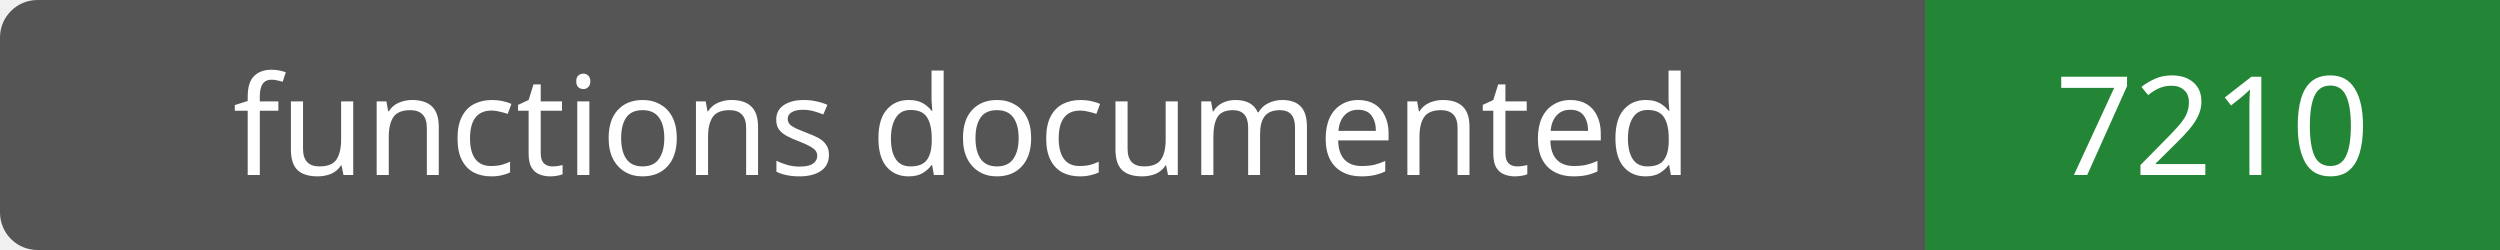
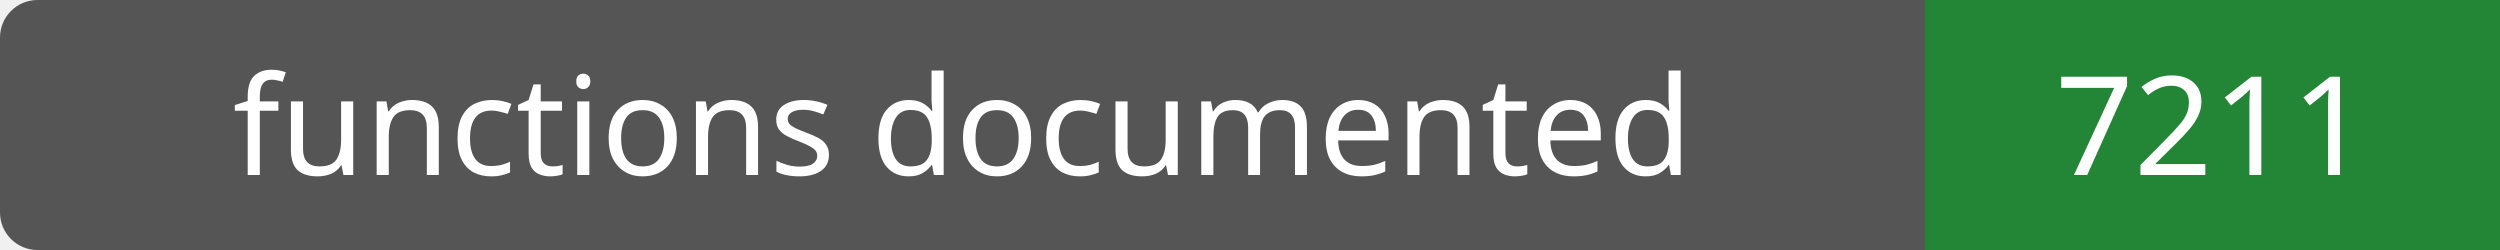
- <svg xmlns="http://www.w3.org/2000/svg" width="200" height="20" role="img" aria-label="functions documented: 7210">
+ <svg xmlns="http://www.w3.org/2000/svg" width="200" height="20" role="img" aria-label="functions documented: 7211">
  <rect width="200" height="20" rx="3" fill="#555" />
  <path fill="#238636" d="M154 0h46v20H154z" />
  <g fill="#fff" text-anchor="middle" font-family="Verdana,sans-serif" font-size="11">
    <text x="77.0" y="14">functions documented</text>
-     <text x="177.0" y="14">7210</text>
+     <text x="177.0" y="14">7211</text>
  </g>
</svg>
